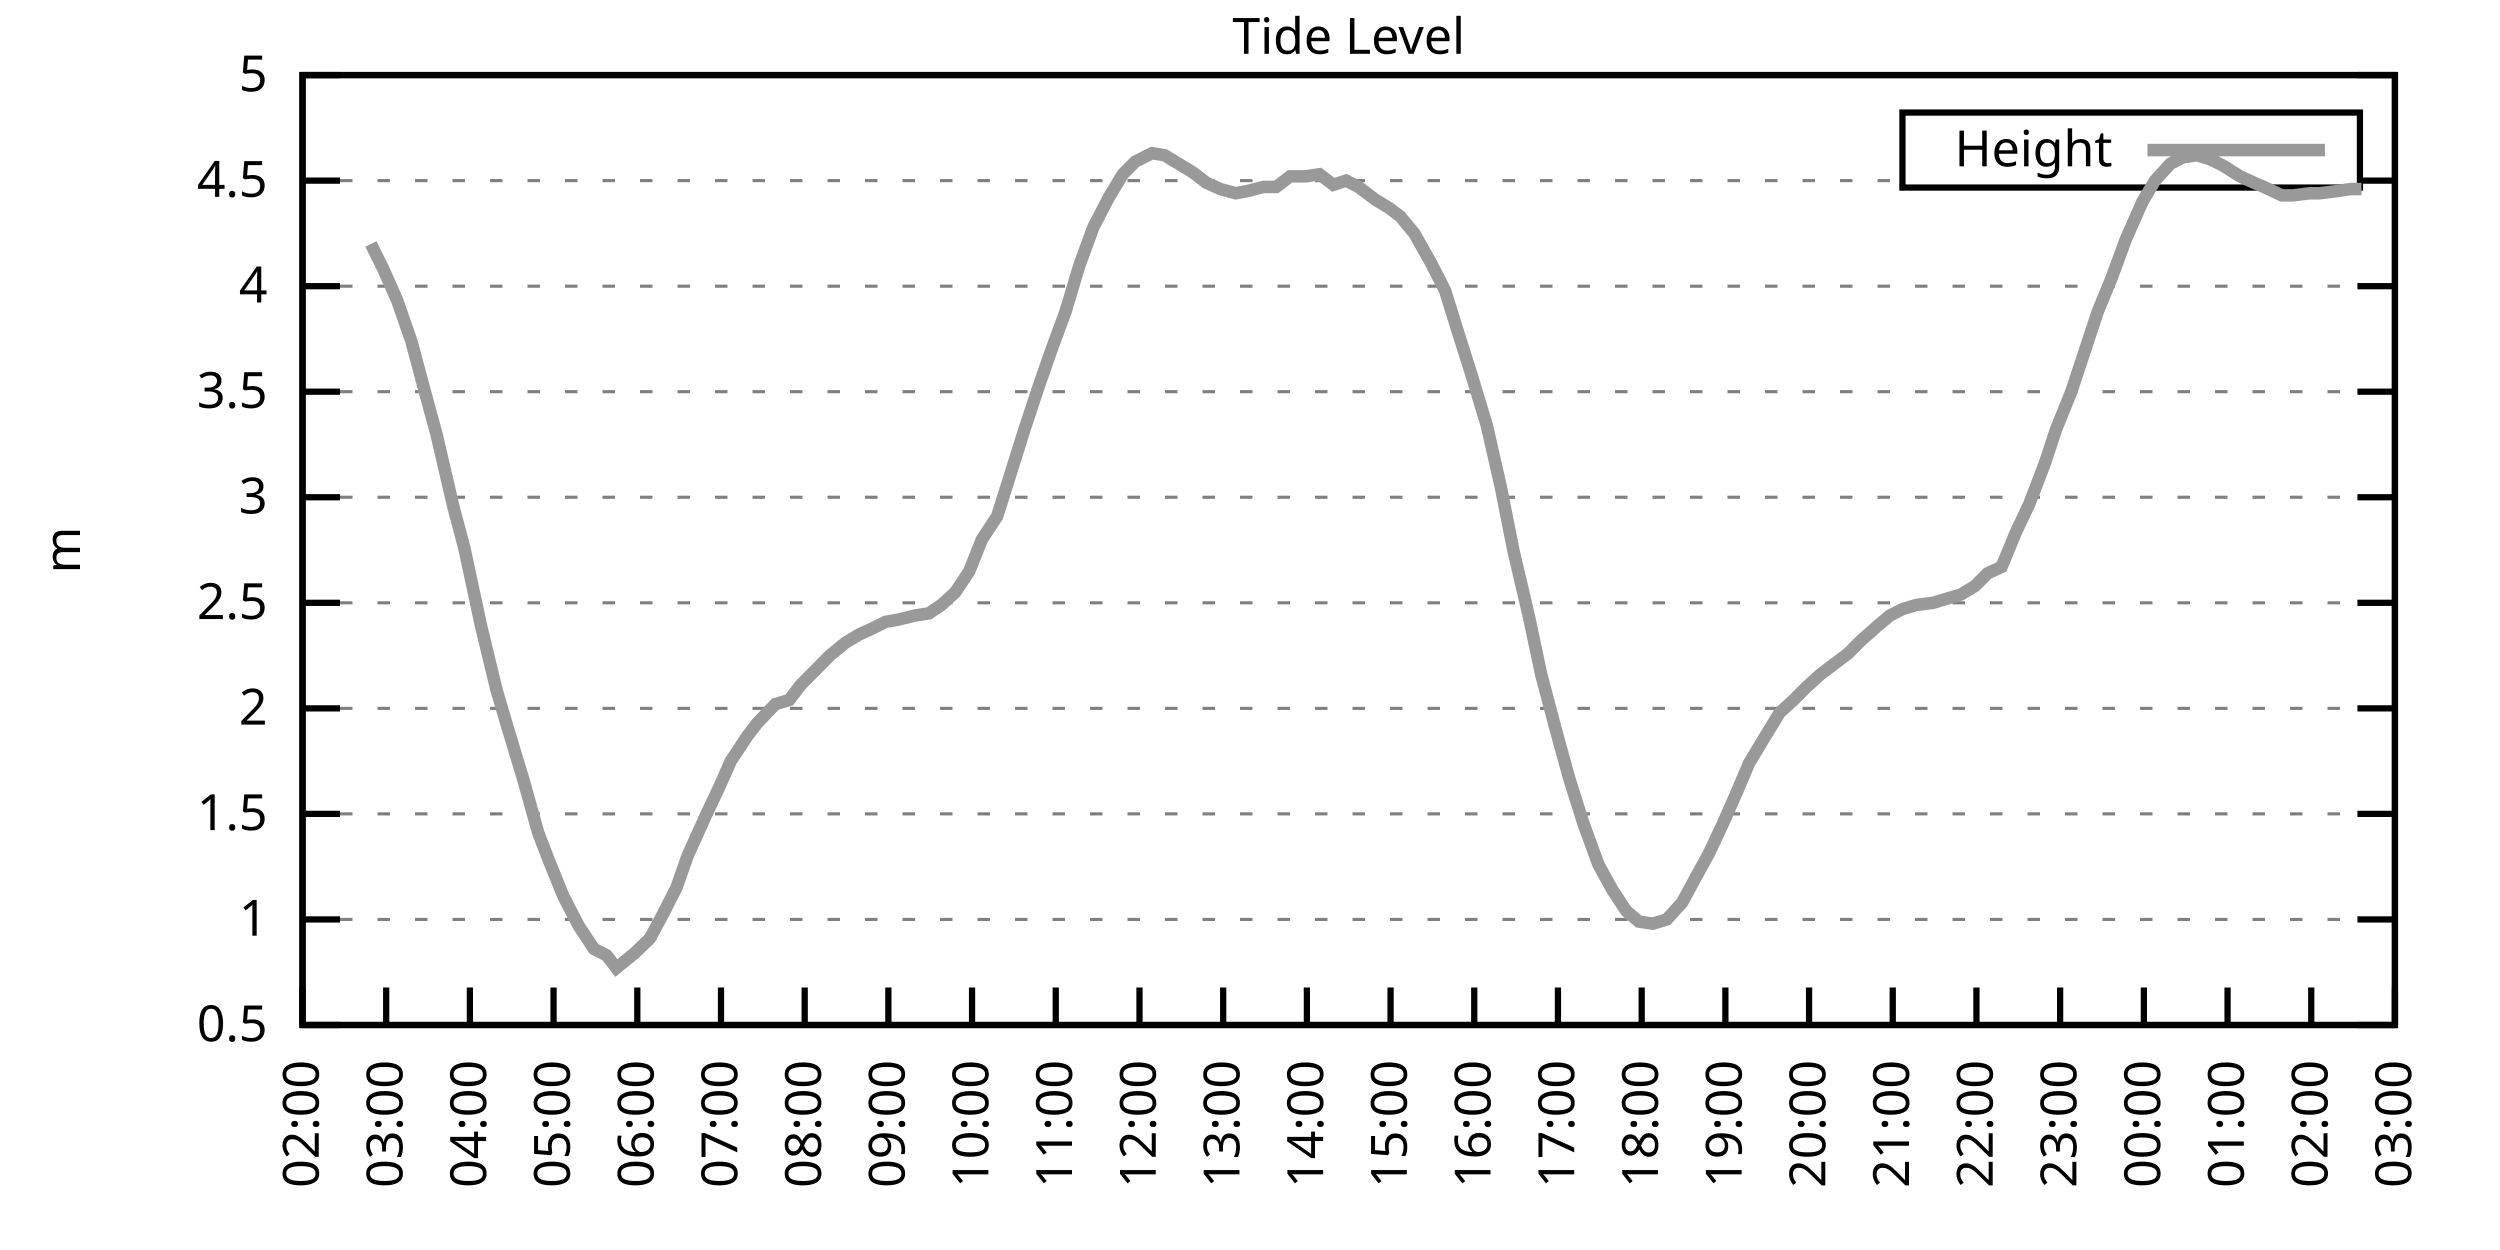
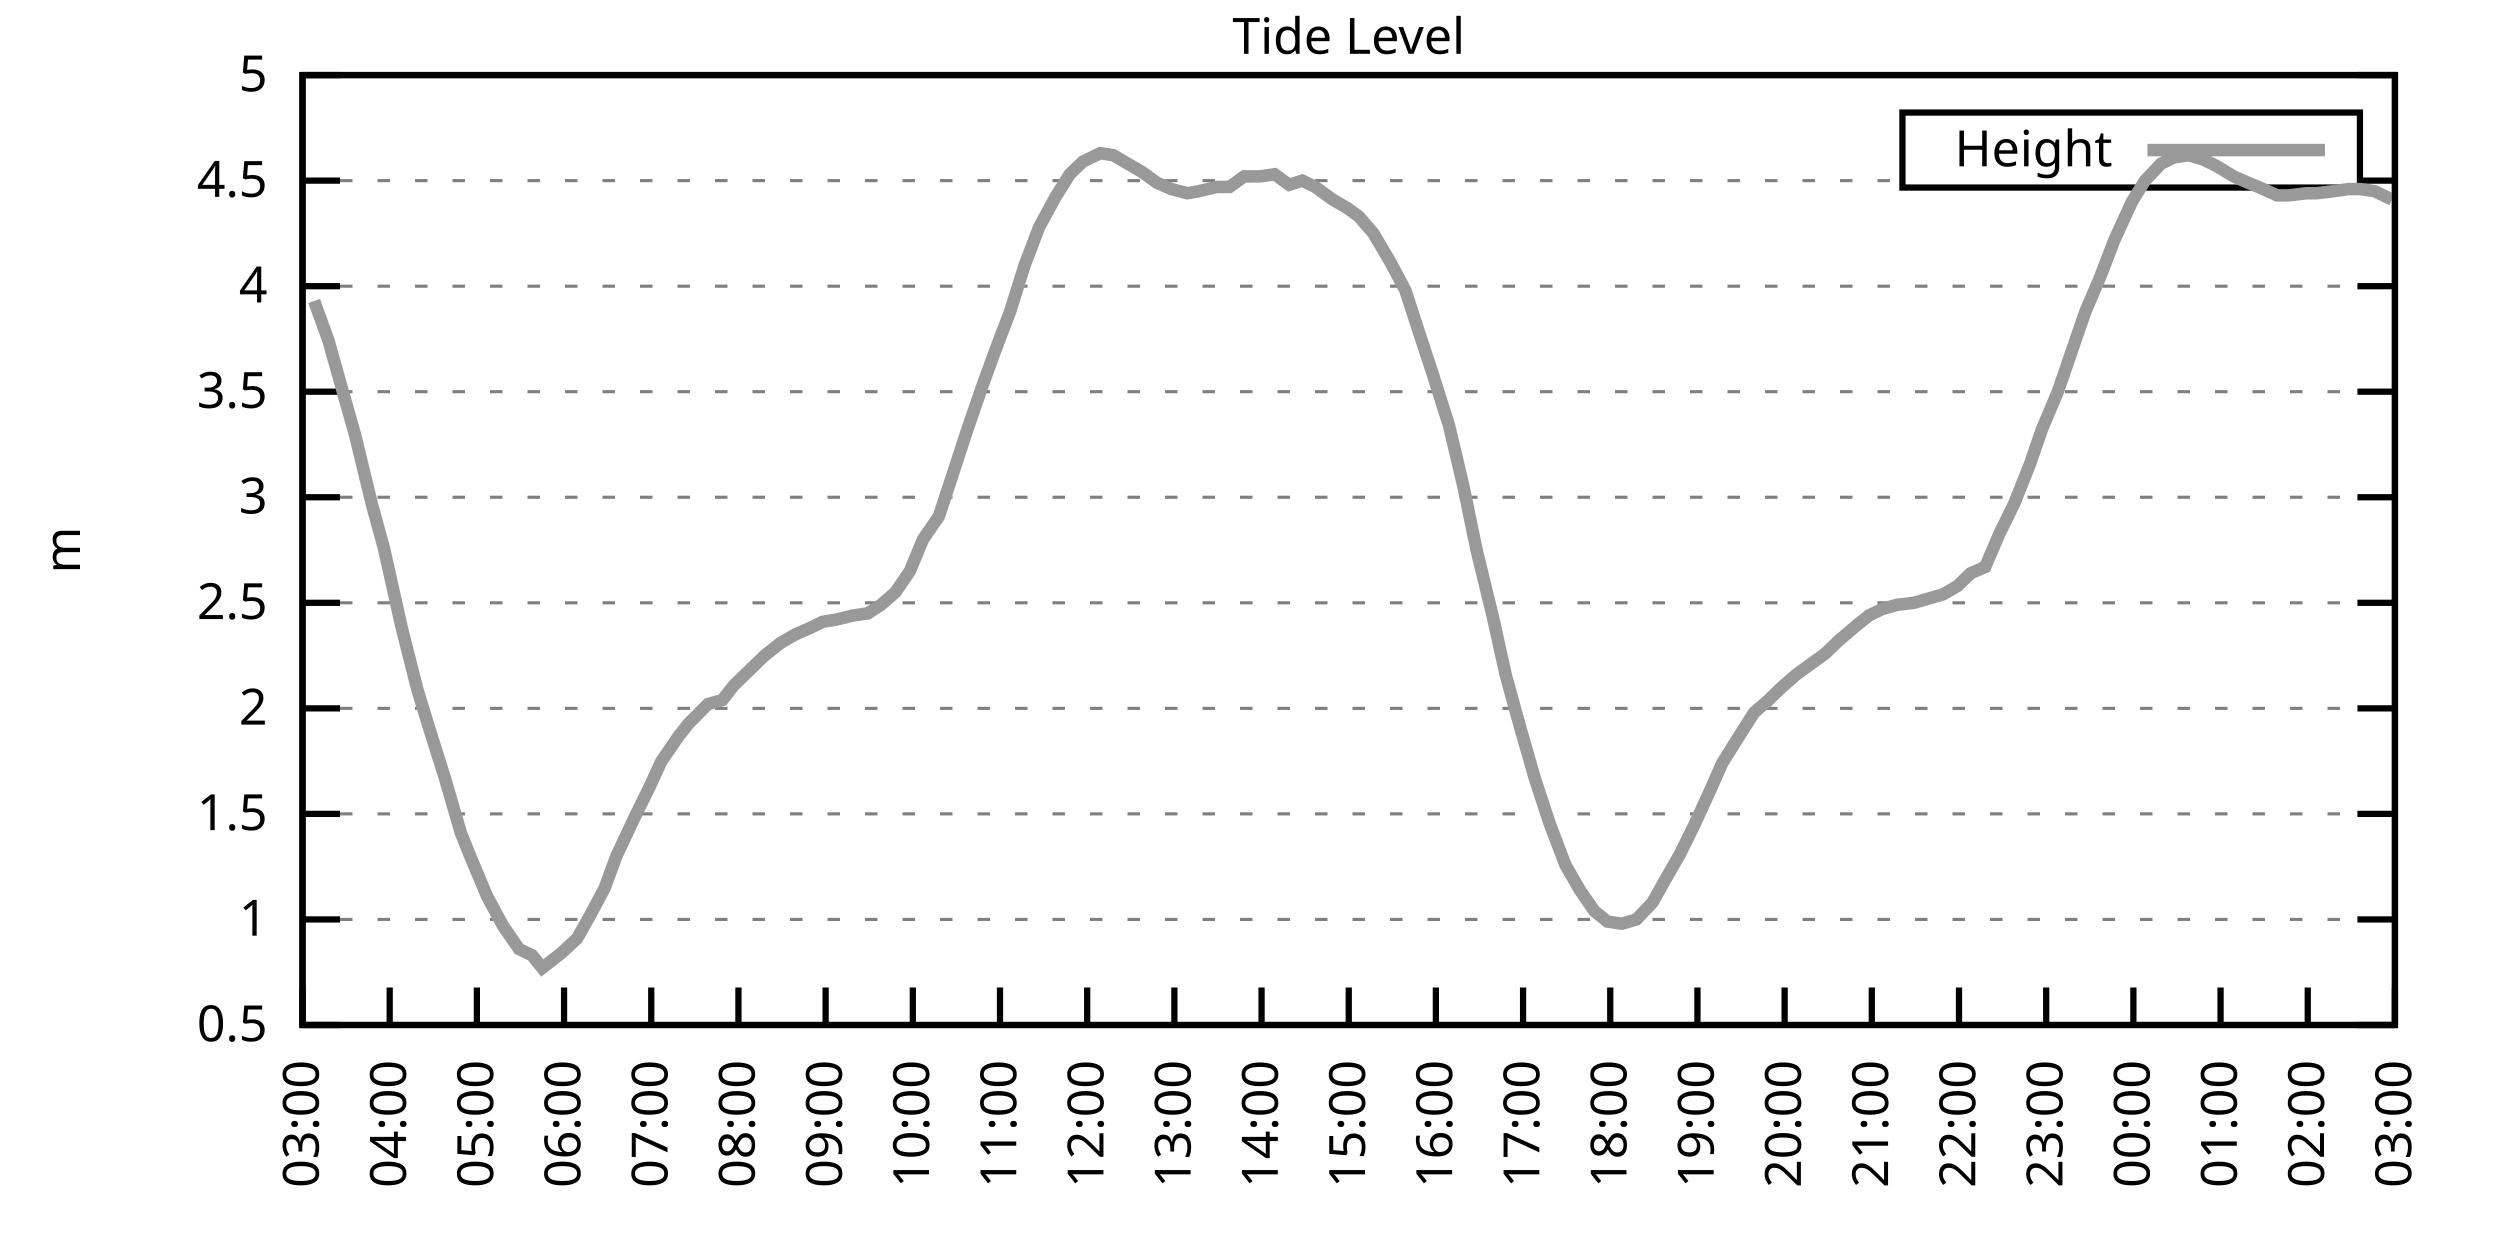
<svg xmlns="http://www.w3.org/2000/svg" xmlns:xlink="http://www.w3.org/1999/xlink" width="400" height="200" viewBox="0 0 400 200">
  <g id="gnuplot_canvas">
    <rect x="0" y="0" width="400" height="200" fill="none" />
    <defs>
      <circle id="gpDot" r="0.5" stroke-width="0.5" stroke="currentColor" />
      <path id="gpPt0" stroke-width="0.333" stroke="currentColor" d="M-1,0 h2 M0,-1 v2" />
      <path id="gpPt1" stroke-width="0.333" stroke="currentColor" d="M-1,-1 L1,1 M1,-1 L-1,1" />
      <path id="gpPt2" stroke-width="0.333" stroke="currentColor" d="M-1,0 L1,0 M0,-1 L0,1 M-1,-1 L1,1 M-1,1 L1,-1" />
      <rect id="gpPt3" stroke-width="0.333" stroke="currentColor" x="-1" y="-1" width="2" height="2" />
      <rect id="gpPt4" stroke-width="0.333" stroke="currentColor" fill="currentColor" x="-1" y="-1" width="2" height="2" />
      <circle id="gpPt5" stroke-width="0.333" stroke="currentColor" cx="0" cy="0" r="1" />
      <use xlink:href="#gpPt5" id="gpPt6" fill="currentColor" stroke="none" />
      <path id="gpPt7" stroke-width="0.333" stroke="currentColor" d="M0,-1.33 L-1.33,0.67 L1.33,0.67 z" />
      <use xlink:href="#gpPt7" id="gpPt8" fill="currentColor" stroke="none" />
      <use xlink:href="#gpPt7" id="gpPt9" stroke="currentColor" transform="rotate(180)" />
      <use xlink:href="#gpPt9" id="gpPt10" fill="currentColor" stroke="none" />
      <use xlink:href="#gpPt3" id="gpPt11" stroke="currentColor" transform="rotate(45)" />
      <use xlink:href="#gpPt11" id="gpPt12" fill="currentColor" stroke="none" />
      <path id="gpPt13" stroke-width="0.333" stroke="currentColor" d="M0,1.330 L1.265,0.411 L0.782,-1.067 L-0.782,-1.076 L-1.265,0.411 z" />
      <use xlink:href="#gpPt13" id="gpPt14" fill="currentColor" stroke="none" />
      <filter id="textbox" filterUnits="objectBoundingBox" x="0" y="0" height="1" width="1">
        <feFlood flood-color="white" flood-opacity="1" result="bgnd" />
        <feComposite in="SourceGraphic" in2="bgnd" operator="atop" />
      </filter>
      <filter id="greybox" filterUnits="objectBoundingBox" x="0" y="0" height="1" width="1">
        <feFlood flood-color="lightgrey" flood-opacity="1" result="grey" />
        <feComposite in="SourceGraphic" in2="grey" operator="atop" />
      </filter>
    </defs>
    <g fill="none" color="white" stroke="currentColor" stroke-width="1.00" stroke-linecap="butt" stroke-linejoin="miter">
</g>
    <g fill="none" color="black" stroke="currentColor" stroke-width="1.00" stroke-linecap="butt" stroke-linejoin="miter">
      <g stroke="none" shape-rendering="crispEdges">
        <polygon fill="rgb(255, 255, 255)" points="48.40,164.00 383.18,164.00 383.18,12.02 48.40,12.02 " />
      </g>
    </g>
    <g fill="none" color="black" stroke="currentColor" stroke-width="1.00" stroke-linecap="butt" stroke-linejoin="miter">
</g>
    <g fill="none" color="black" stroke="black" stroke-width="0.50" stroke-linecap="butt" stroke-linejoin="miter">
</g>
    <g fill="none" color="gray" stroke="currentColor" stroke-width="0.50" stroke-linecap="butt" stroke-linejoin="miter">
      <path stroke="gray" stroke-dasharray="2,4" class="gridline" d="M48.40,164.00 L383.19,164.00  " />
    </g>
    <g fill="none" color="gray" stroke="gray" stroke-width="1.00" stroke-linecap="butt" stroke-linejoin="miter">
</g>
    <g fill="none" color="black" stroke="currentColor" stroke-width="1.00" stroke-linecap="butt" stroke-linejoin="miter">
      <path stroke="black" d="M48.40,164.00 L54.40,164.00 M383.19,164.00 L377.19,164.00  " />
      <g transform="translate(42.80,166.60)" stroke="none" fill="black" font-family="Sans" font-size="8.00" text-anchor="end">
        <text>
          <tspan font-family="Sans"> 0.5</tspan>
        </text>
      </g>
    </g>
    <g fill="none" color="black" stroke="currentColor" stroke-width="1.00" stroke-linecap="butt" stroke-linejoin="miter">
</g>
    <g fill="none" color="black" stroke="black" stroke-width="0.50" stroke-linecap="butt" stroke-linejoin="miter">
</g>
    <g fill="none" color="gray" stroke="currentColor" stroke-width="0.50" stroke-linecap="butt" stroke-linejoin="miter">
      <path stroke="gray" stroke-dasharray="2,4" class="gridline" d="M48.40,147.11 L383.19,147.11  " />
    </g>
    <g fill="none" color="gray" stroke="gray" stroke-width="1.00" stroke-linecap="butt" stroke-linejoin="miter">
</g>
    <g fill="none" color="black" stroke="currentColor" stroke-width="1.00" stroke-linecap="butt" stroke-linejoin="miter">
      <path stroke="black" d="M48.40,147.11 L54.40,147.11 M383.19,147.11 L377.19,147.11  " />
      <g transform="translate(42.80,149.71)" stroke="none" fill="black" font-family="Sans" font-size="8.00" text-anchor="end">
        <text>
          <tspan font-family="Sans"> 1</tspan>
        </text>
      </g>
    </g>
    <g fill="none" color="black" stroke="currentColor" stroke-width="1.00" stroke-linecap="butt" stroke-linejoin="miter">
</g>
    <g fill="none" color="black" stroke="black" stroke-width="0.50" stroke-linecap="butt" stroke-linejoin="miter">
</g>
    <g fill="none" color="gray" stroke="currentColor" stroke-width="0.50" stroke-linecap="butt" stroke-linejoin="miter">
      <path stroke="gray" stroke-dasharray="2,4" class="gridline" d="M48.40,130.22 L383.19,130.22  " />
    </g>
    <g fill="none" color="gray" stroke="gray" stroke-width="1.00" stroke-linecap="butt" stroke-linejoin="miter">
</g>
    <g fill="none" color="black" stroke="currentColor" stroke-width="1.00" stroke-linecap="butt" stroke-linejoin="miter">
      <path stroke="black" d="M48.40,130.22 L54.40,130.22 M383.19,130.22 L377.19,130.22  " />
      <g transform="translate(42.80,132.82)" stroke="none" fill="black" font-family="Sans" font-size="8.00" text-anchor="end">
        <text>
          <tspan font-family="Sans"> 1.5</tspan>
        </text>
      </g>
    </g>
    <g fill="none" color="black" stroke="currentColor" stroke-width="1.00" stroke-linecap="butt" stroke-linejoin="miter">
</g>
    <g fill="none" color="black" stroke="black" stroke-width="0.50" stroke-linecap="butt" stroke-linejoin="miter">
</g>
    <g fill="none" color="gray" stroke="currentColor" stroke-width="0.50" stroke-linecap="butt" stroke-linejoin="miter">
      <path stroke="gray" stroke-dasharray="2,4" class="gridline" d="M48.40,113.34 L383.19,113.34  " />
    </g>
    <g fill="none" color="gray" stroke="gray" stroke-width="1.00" stroke-linecap="butt" stroke-linejoin="miter">
</g>
    <g fill="none" color="black" stroke="currentColor" stroke-width="1.00" stroke-linecap="butt" stroke-linejoin="miter">
      <path stroke="black" d="M48.40,113.34 L54.40,113.34 M383.19,113.34 L377.19,113.34  " />
      <g transform="translate(42.80,115.94)" stroke="none" fill="black" font-family="Sans" font-size="8.00" text-anchor="end">
        <text>
          <tspan font-family="Sans"> 2</tspan>
        </text>
      </g>
    </g>
    <g fill="none" color="black" stroke="currentColor" stroke-width="1.00" stroke-linecap="butt" stroke-linejoin="miter">
</g>
    <g fill="none" color="black" stroke="black" stroke-width="0.50" stroke-linecap="butt" stroke-linejoin="miter">
</g>
    <g fill="none" color="gray" stroke="currentColor" stroke-width="0.50" stroke-linecap="butt" stroke-linejoin="miter">
      <path stroke="gray" stroke-dasharray="2,4" class="gridline" d="M48.40,96.45 L383.19,96.45  " />
    </g>
    <g fill="none" color="gray" stroke="gray" stroke-width="1.00" stroke-linecap="butt" stroke-linejoin="miter">
</g>
    <g fill="none" color="black" stroke="currentColor" stroke-width="1.00" stroke-linecap="butt" stroke-linejoin="miter">
      <path stroke="black" d="M48.40,96.45 L54.40,96.45 M383.19,96.45 L377.19,96.45  " />
      <g transform="translate(42.80,99.05)" stroke="none" fill="black" font-family="Sans" font-size="8.00" text-anchor="end">
        <text>
          <tspan font-family="Sans"> 2.5</tspan>
        </text>
      </g>
    </g>
    <g fill="none" color="black" stroke="currentColor" stroke-width="1.00" stroke-linecap="butt" stroke-linejoin="miter">
</g>
    <g fill="none" color="black" stroke="black" stroke-width="0.50" stroke-linecap="butt" stroke-linejoin="miter">
</g>
    <g fill="none" color="gray" stroke="currentColor" stroke-width="0.50" stroke-linecap="butt" stroke-linejoin="miter">
      <path stroke="gray" stroke-dasharray="2,4" class="gridline" d="M48.40,79.56 L383.19,79.56  " />
    </g>
    <g fill="none" color="gray" stroke="gray" stroke-width="1.00" stroke-linecap="butt" stroke-linejoin="miter">
</g>
    <g fill="none" color="black" stroke="currentColor" stroke-width="1.00" stroke-linecap="butt" stroke-linejoin="miter">
      <path stroke="black" d="M48.40,79.56 L54.40,79.56 M383.19,79.56 L377.19,79.56  " />
      <g transform="translate(42.80,82.16)" stroke="none" fill="black" font-family="Sans" font-size="8.00" text-anchor="end">
        <text>
          <tspan font-family="Sans"> 3</tspan>
        </text>
      </g>
    </g>
    <g fill="none" color="black" stroke="currentColor" stroke-width="1.00" stroke-linecap="butt" stroke-linejoin="miter">
</g>
    <g fill="none" color="black" stroke="black" stroke-width="0.50" stroke-linecap="butt" stroke-linejoin="miter">
</g>
    <g fill="none" color="gray" stroke="currentColor" stroke-width="0.50" stroke-linecap="butt" stroke-linejoin="miter">
      <path stroke="gray" stroke-dasharray="2,4" class="gridline" d="M48.40,62.67 L383.19,62.67  " />
    </g>
    <g fill="none" color="gray" stroke="gray" stroke-width="1.00" stroke-linecap="butt" stroke-linejoin="miter">
</g>
    <g fill="none" color="black" stroke="currentColor" stroke-width="1.00" stroke-linecap="butt" stroke-linejoin="miter">
      <path stroke="black" d="M48.40,62.67 L54.40,62.67 M383.19,62.67 L377.19,62.67  " />
      <g transform="translate(42.80,65.27)" stroke="none" fill="black" font-family="Sans" font-size="8.00" text-anchor="end">
        <text>
          <tspan font-family="Sans"> 3.5</tspan>
        </text>
      </g>
    </g>
    <g fill="none" color="black" stroke="currentColor" stroke-width="1.00" stroke-linecap="butt" stroke-linejoin="miter">
</g>
    <g fill="none" color="black" stroke="black" stroke-width="0.50" stroke-linecap="butt" stroke-linejoin="miter">
</g>
    <g fill="none" color="gray" stroke="currentColor" stroke-width="0.50" stroke-linecap="butt" stroke-linejoin="miter">
      <path stroke="gray" stroke-dasharray="2,4" class="gridline" d="M48.40,45.79 L383.19,45.79  " />
    </g>
    <g fill="none" color="gray" stroke="gray" stroke-width="1.00" stroke-linecap="butt" stroke-linejoin="miter">
</g>
    <g fill="none" color="black" stroke="currentColor" stroke-width="1.00" stroke-linecap="butt" stroke-linejoin="miter">
      <path stroke="black" d="M48.40,45.79 L54.40,45.79 M383.19,45.79 L377.19,45.79  " />
      <g transform="translate(42.80,48.39)" stroke="none" fill="black" font-family="Sans" font-size="8.00" text-anchor="end">
        <text>
          <tspan font-family="Sans"> 4</tspan>
        </text>
      </g>
    </g>
    <g fill="none" color="black" stroke="currentColor" stroke-width="1.00" stroke-linecap="butt" stroke-linejoin="miter">
</g>
    <g fill="none" color="black" stroke="black" stroke-width="0.50" stroke-linecap="butt" stroke-linejoin="miter">
</g>
    <g fill="none" color="gray" stroke="currentColor" stroke-width="0.50" stroke-linecap="butt" stroke-linejoin="miter">
      <path stroke="gray" stroke-dasharray="2,4" class="gridline" d="M48.40,28.90 L304.39,28.90 M377.59,28.90 L383.19,28.90  " />
    </g>
    <g fill="none" color="gray" stroke="gray" stroke-width="1.00" stroke-linecap="butt" stroke-linejoin="miter">
</g>
    <g fill="none" color="black" stroke="currentColor" stroke-width="1.00" stroke-linecap="butt" stroke-linejoin="miter">
      <path stroke="black" d="M48.40,28.90 L54.40,28.90 M383.19,28.90 L377.19,28.90  " />
      <g transform="translate(42.80,31.50)" stroke="none" fill="black" font-family="Sans" font-size="8.00" text-anchor="end">
        <text>
          <tspan font-family="Sans"> 4.5</tspan>
        </text>
      </g>
    </g>
    <g fill="none" color="black" stroke="currentColor" stroke-width="1.00" stroke-linecap="butt" stroke-linejoin="miter">
</g>
    <g fill="none" color="black" stroke="black" stroke-width="0.50" stroke-linecap="butt" stroke-linejoin="miter">
</g>
    <g fill="none" color="gray" stroke="currentColor" stroke-width="0.50" stroke-linecap="butt" stroke-linejoin="miter">
      <path stroke="gray" stroke-dasharray="2,4" class="gridline" d="M48.40,12.01 L383.19,12.01  " />
    </g>
    <g fill="none" color="gray" stroke="gray" stroke-width="1.00" stroke-linecap="butt" stroke-linejoin="miter">
</g>
    <g fill="none" color="black" stroke="currentColor" stroke-width="1.00" stroke-linecap="butt" stroke-linejoin="miter">
      <path stroke="black" d="M48.40,12.01 L54.40,12.01 M383.19,12.01 L377.19,12.01  " />
      <g transform="translate(42.80,14.61)" stroke="none" fill="black" font-family="Sans" font-size="8.00" text-anchor="end">
        <text>
          <tspan font-family="Sans"> 5</tspan>
        </text>
      </g>
    </g>
    <g fill="none" color="black" stroke="currentColor" stroke-width="1.00" stroke-linecap="butt" stroke-linejoin="miter">
      <path stroke="black" d="M48.40,164.00 L48.40,158.00  " />
      <g transform="translate(51.00,169.60) rotate(270.00)" stroke="none" fill="black" font-family="Sans" font-size="8.00" text-anchor="end">
        <text>
-           <tspan font-family="Sans">02:00</tspan>
-         </text>
-       </g>
-     </g>
-     <g fill="none" color="black" stroke="currentColor" stroke-width="1.00" stroke-linecap="butt" stroke-linejoin="miter">
-       <path stroke="black" d="M61.79,164.00 L61.79,158.00  " />
-       <g transform="translate(64.39,169.60) rotate(270.00)" stroke="none" fill="black" font-family="Sans" font-size="8.00" text-anchor="end">
-         <text>
          <tspan font-family="Sans">03:00</tspan>
        </text>
      </g>
    </g>
    <g fill="none" color="black" stroke="currentColor" stroke-width="1.00" stroke-linecap="butt" stroke-linejoin="miter">
-       <path stroke="black" d="M75.18,164.00 L75.18,158.00  " />
-       <g transform="translate(77.78,169.60) rotate(270.00)" stroke="none" fill="black" font-family="Sans" font-size="8.00" text-anchor="end">
+       <path stroke="black" d="M62.35,164.00 L62.35,158.00  " />
+       <g transform="translate(64.95,169.60) rotate(270.00)" stroke="none" fill="black" font-family="Sans" font-size="8.00" text-anchor="end">
        <text>
          <tspan font-family="Sans">04:00</tspan>
        </text>
      </g>
    </g>
    <g fill="none" color="black" stroke="currentColor" stroke-width="1.00" stroke-linecap="butt" stroke-linejoin="miter">
-       <path stroke="black" d="M88.57,164.00 L88.57,158.00  " />
-       <g transform="translate(91.17,169.60) rotate(270.00)" stroke="none" fill="black" font-family="Sans" font-size="8.00" text-anchor="end">
+       <path stroke="black" d="M76.30,164.00 L76.30,158.00  " />
+       <g transform="translate(78.90,169.60) rotate(270.00)" stroke="none" fill="black" font-family="Sans" font-size="8.00" text-anchor="end">
        <text>
          <tspan font-family="Sans">05:00</tspan>
        </text>
      </g>
    </g>
    <g fill="none" color="black" stroke="currentColor" stroke-width="1.00" stroke-linecap="butt" stroke-linejoin="miter">
-       <path stroke="black" d="M101.97,164.00 L101.97,158.00  " />
-       <g transform="translate(104.57,169.60) rotate(270.00)" stroke="none" fill="black" font-family="Sans" font-size="8.00" text-anchor="end">
+       <path stroke="black" d="M90.25,164.00 L90.25,158.00  " />
+       <g transform="translate(92.85,169.60) rotate(270.00)" stroke="none" fill="black" font-family="Sans" font-size="8.00" text-anchor="end">
        <text>
          <tspan font-family="Sans">06:00</tspan>
        </text>
      </g>
    </g>
    <g fill="none" color="black" stroke="currentColor" stroke-width="1.00" stroke-linecap="butt" stroke-linejoin="miter">
-       <path stroke="black" d="M115.36,164.00 L115.36,158.00  " />
-       <g transform="translate(117.96,169.60) rotate(270.00)" stroke="none" fill="black" font-family="Sans" font-size="8.00" text-anchor="end">
+       <path stroke="black" d="M104.20,164.00 L104.20,158.00  " />
+       <g transform="translate(106.80,169.60) rotate(270.00)" stroke="none" fill="black" font-family="Sans" font-size="8.00" text-anchor="end">
        <text>
          <tspan font-family="Sans">07:00</tspan>
        </text>
      </g>
    </g>
    <g fill="none" color="black" stroke="currentColor" stroke-width="1.00" stroke-linecap="butt" stroke-linejoin="miter">
-       <path stroke="black" d="M128.75,164.00 L128.75,158.00  " />
-       <g transform="translate(131.35,169.60) rotate(270.00)" stroke="none" fill="black" font-family="Sans" font-size="8.00" text-anchor="end">
+       <path stroke="black" d="M118.15,164.00 L118.15,158.00  " />
+       <g transform="translate(120.75,169.60) rotate(270.00)" stroke="none" fill="black" font-family="Sans" font-size="8.00" text-anchor="end">
        <text>
          <tspan font-family="Sans">08:00</tspan>
        </text>
      </g>
    </g>
    <g fill="none" color="black" stroke="currentColor" stroke-width="1.00" stroke-linecap="butt" stroke-linejoin="miter">
-       <path stroke="black" d="M142.14,164.00 L142.14,158.00  " />
-       <g transform="translate(144.74,169.60) rotate(270.00)" stroke="none" fill="black" font-family="Sans" font-size="8.00" text-anchor="end">
+       <path stroke="black" d="M132.10,164.00 L132.10,158.00  " />
+       <g transform="translate(134.70,169.60) rotate(270.00)" stroke="none" fill="black" font-family="Sans" font-size="8.00" text-anchor="end">
        <text>
          <tspan font-family="Sans">09:00</tspan>
        </text>
      </g>
    </g>
    <g fill="none" color="black" stroke="currentColor" stroke-width="1.00" stroke-linecap="butt" stroke-linejoin="miter">
-       <path stroke="black" d="M155.53,164.00 L155.53,158.00  " />
-       <g transform="translate(158.13,169.60) rotate(270.00)" stroke="none" fill="black" font-family="Sans" font-size="8.00" text-anchor="end">
+       <path stroke="black" d="M146.05,164.00 L146.05,158.00  " />
+       <g transform="translate(148.65,169.60) rotate(270.00)" stroke="none" fill="black" font-family="Sans" font-size="8.00" text-anchor="end">
        <text>
          <tspan font-family="Sans">10:00</tspan>
        </text>
      </g>
    </g>
    <g fill="none" color="black" stroke="currentColor" stroke-width="1.00" stroke-linecap="butt" stroke-linejoin="miter">
-       <path stroke="black" d="M168.92,164.00 L168.92,158.00  " />
-       <g transform="translate(171.52,169.60) rotate(270.00)" stroke="none" fill="black" font-family="Sans" font-size="8.00" text-anchor="end">
+       <path stroke="black" d="M160.00,164.00 L160.00,158.00  " />
+       <g transform="translate(162.60,169.60) rotate(270.00)" stroke="none" fill="black" font-family="Sans" font-size="8.00" text-anchor="end">
        <text>
          <tspan font-family="Sans">11:00</tspan>
        </text>
      </g>
    </g>
    <g fill="none" color="black" stroke="currentColor" stroke-width="1.00" stroke-linecap="butt" stroke-linejoin="miter">
-       <path stroke="black" d="M182.32,164.00 L182.32,158.00  " />
-       <g transform="translate(184.92,169.60) rotate(270.00)" stroke="none" fill="black" font-family="Sans" font-size="8.00" text-anchor="end">
+       <path stroke="black" d="M173.95,164.00 L173.95,158.00  " />
+       <g transform="translate(176.55,169.60) rotate(270.00)" stroke="none" fill="black" font-family="Sans" font-size="8.00" text-anchor="end">
        <text>
          <tspan font-family="Sans">12:00</tspan>
        </text>
      </g>
    </g>
    <g fill="none" color="black" stroke="currentColor" stroke-width="1.00" stroke-linecap="butt" stroke-linejoin="miter">
-       <path stroke="black" d="M195.71,164.00 L195.71,158.00  " />
-       <g transform="translate(198.31,169.60) rotate(270.00)" stroke="none" fill="black" font-family="Sans" font-size="8.00" text-anchor="end">
+       <path stroke="black" d="M187.90,164.00 L187.90,158.00  " />
+       <g transform="translate(190.50,169.60) rotate(270.00)" stroke="none" fill="black" font-family="Sans" font-size="8.00" text-anchor="end">
        <text>
          <tspan font-family="Sans">13:00</tspan>
        </text>
      </g>
    </g>
    <g fill="none" color="black" stroke="currentColor" stroke-width="1.00" stroke-linecap="butt" stroke-linejoin="miter">
-       <path stroke="black" d="M209.10,164.00 L209.10,158.00  " />
-       <g transform="translate(211.70,169.60) rotate(270.00)" stroke="none" fill="black" font-family="Sans" font-size="8.00" text-anchor="end">
+       <path stroke="black" d="M201.85,164.00 L201.85,158.00  " />
+       <g transform="translate(204.45,169.60) rotate(270.00)" stroke="none" fill="black" font-family="Sans" font-size="8.00" text-anchor="end">
        <text>
          <tspan font-family="Sans">14:00</tspan>
        </text>
      </g>
    </g>
    <g fill="none" color="black" stroke="currentColor" stroke-width="1.00" stroke-linecap="butt" stroke-linejoin="miter">
-       <path stroke="black" d="M222.49,164.00 L222.49,158.00  " />
-       <g transform="translate(225.09,169.60) rotate(270.00)" stroke="none" fill="black" font-family="Sans" font-size="8.00" text-anchor="end">
+       <path stroke="black" d="M215.80,164.00 L215.80,158.00  " />
+       <g transform="translate(218.40,169.60) rotate(270.00)" stroke="none" fill="black" font-family="Sans" font-size="8.00" text-anchor="end">
        <text>
          <tspan font-family="Sans">15:00</tspan>
        </text>
      </g>
    </g>
    <g fill="none" color="black" stroke="currentColor" stroke-width="1.00" stroke-linecap="butt" stroke-linejoin="miter">
-       <path stroke="black" d="M235.88,164.00 L235.88,158.00  " />
-       <g transform="translate(238.48,169.60) rotate(270.00)" stroke="none" fill="black" font-family="Sans" font-size="8.00" text-anchor="end">
+       <path stroke="black" d="M229.74,164.00 L229.74,158.00  " />
+       <g transform="translate(232.34,169.60) rotate(270.00)" stroke="none" fill="black" font-family="Sans" font-size="8.00" text-anchor="end">
        <text>
          <tspan font-family="Sans">16:00</tspan>
        </text>
      </g>
    </g>
    <g fill="none" color="black" stroke="currentColor" stroke-width="1.00" stroke-linecap="butt" stroke-linejoin="miter">
-       <path stroke="black" d="M249.27,164.00 L249.27,158.00  " />
-       <g transform="translate(251.87,169.60) rotate(270.00)" stroke="none" fill="black" font-family="Sans" font-size="8.00" text-anchor="end">
+       <path stroke="black" d="M243.69,164.00 L243.69,158.00  " />
+       <g transform="translate(246.29,169.60) rotate(270.00)" stroke="none" fill="black" font-family="Sans" font-size="8.00" text-anchor="end">
        <text>
          <tspan font-family="Sans">17:00</tspan>
        </text>
      </g>
    </g>
    <g fill="none" color="black" stroke="currentColor" stroke-width="1.00" stroke-linecap="butt" stroke-linejoin="miter">
-       <path stroke="black" d="M262.67,164.00 L262.67,158.00  " />
-       <g transform="translate(265.27,169.60) rotate(270.00)" stroke="none" fill="black" font-family="Sans" font-size="8.00" text-anchor="end">
+       <path stroke="black" d="M257.64,164.00 L257.64,158.00  " />
+       <g transform="translate(260.24,169.60) rotate(270.00)" stroke="none" fill="black" font-family="Sans" font-size="8.00" text-anchor="end">
        <text>
          <tspan font-family="Sans">18:00</tspan>
        </text>
      </g>
    </g>
    <g fill="none" color="black" stroke="currentColor" stroke-width="1.00" stroke-linecap="butt" stroke-linejoin="miter">
-       <path stroke="black" d="M276.06,164.00 L276.06,158.00  " />
-       <g transform="translate(278.66,169.60) rotate(270.00)" stroke="none" fill="black" font-family="Sans" font-size="8.00" text-anchor="end">
+       <path stroke="black" d="M271.59,164.00 L271.59,158.00  " />
+       <g transform="translate(274.19,169.60) rotate(270.00)" stroke="none" fill="black" font-family="Sans" font-size="8.00" text-anchor="end">
        <text>
          <tspan font-family="Sans">19:00</tspan>
        </text>
      </g>
    </g>
    <g fill="none" color="black" stroke="currentColor" stroke-width="1.00" stroke-linecap="butt" stroke-linejoin="miter">
-       <path stroke="black" d="M289.45,164.00 L289.45,158.00  " />
-       <g transform="translate(292.05,169.60) rotate(270.00)" stroke="none" fill="black" font-family="Sans" font-size="8.00" text-anchor="end">
+       <path stroke="black" d="M285.54,164.00 L285.54,158.00  " />
+       <g transform="translate(288.14,169.60) rotate(270.00)" stroke="none" fill="black" font-family="Sans" font-size="8.00" text-anchor="end">
        <text>
          <tspan font-family="Sans">20:00</tspan>
        </text>
      </g>
    </g>
    <g fill="none" color="black" stroke="currentColor" stroke-width="1.00" stroke-linecap="butt" stroke-linejoin="miter">
-       <path stroke="black" d="M302.84,164.00 L302.84,158.00  " />
-       <g transform="translate(305.44,169.60) rotate(270.00)" stroke="none" fill="black" font-family="Sans" font-size="8.00" text-anchor="end">
+       <path stroke="black" d="M299.49,164.00 L299.49,158.00  " />
+       <g transform="translate(302.09,169.60) rotate(270.00)" stroke="none" fill="black" font-family="Sans" font-size="8.00" text-anchor="end">
        <text>
          <tspan font-family="Sans">21:00</tspan>
        </text>
      </g>
    </g>
    <g fill="none" color="black" stroke="currentColor" stroke-width="1.00" stroke-linecap="butt" stroke-linejoin="miter">
-       <path stroke="black" d="M316.23,164.00 L316.23,158.00  " />
-       <g transform="translate(318.83,169.60) rotate(270.00)" stroke="none" fill="black" font-family="Sans" font-size="8.00" text-anchor="end">
+       <path stroke="black" d="M313.44,164.00 L313.44,158.00  " />
+       <g transform="translate(316.04,169.60) rotate(270.00)" stroke="none" fill="black" font-family="Sans" font-size="8.00" text-anchor="end">
        <text>
          <tspan font-family="Sans">22:00</tspan>
        </text>
      </g>
    </g>
    <g fill="none" color="black" stroke="currentColor" stroke-width="1.00" stroke-linecap="butt" stroke-linejoin="miter">
-       <path stroke="black" d="M329.62,164.00 L329.62,158.00  " />
-       <g transform="translate(332.22,169.60) rotate(270.00)" stroke="none" fill="black" font-family="Sans" font-size="8.00" text-anchor="end">
+       <path stroke="black" d="M327.39,164.00 L327.39,158.00  " />
+       <g transform="translate(329.99,169.60) rotate(270.00)" stroke="none" fill="black" font-family="Sans" font-size="8.00" text-anchor="end">
        <text>
          <tspan font-family="Sans">23:00</tspan>
        </text>
      </g>
    </g>
    <g fill="none" color="black" stroke="currentColor" stroke-width="1.00" stroke-linecap="butt" stroke-linejoin="miter">
-       <path stroke="black" d="M343.02,164.00 L343.02,158.00  " />
-       <g transform="translate(345.62,169.60) rotate(270.00)" stroke="none" fill="black" font-family="Sans" font-size="8.00" text-anchor="end">
+       <path stroke="black" d="M341.34,164.00 L341.34,158.00  " />
+       <g transform="translate(343.94,169.60) rotate(270.00)" stroke="none" fill="black" font-family="Sans" font-size="8.00" text-anchor="end">
        <text>
          <tspan font-family="Sans">00:00</tspan>
        </text>
      </g>
    </g>
    <g fill="none" color="black" stroke="currentColor" stroke-width="1.00" stroke-linecap="butt" stroke-linejoin="miter">
-       <path stroke="black" d="M356.41,164.00 L356.41,158.00  " />
-       <g transform="translate(359.01,169.60) rotate(270.00)" stroke="none" fill="black" font-family="Sans" font-size="8.00" text-anchor="end">
+       <path stroke="black" d="M355.29,164.00 L355.29,158.00  " />
+       <g transform="translate(357.89,169.60) rotate(270.00)" stroke="none" fill="black" font-family="Sans" font-size="8.00" text-anchor="end">
        <text>
          <tspan font-family="Sans">01:00</tspan>
        </text>
      </g>
    </g>
    <g fill="none" color="black" stroke="currentColor" stroke-width="1.00" stroke-linecap="butt" stroke-linejoin="miter">
-       <path stroke="black" d="M369.80,164.00 L369.80,158.00  " />
-       <g transform="translate(372.40,169.60) rotate(270.00)" stroke="none" fill="black" font-family="Sans" font-size="8.00" text-anchor="end">
+       <path stroke="black" d="M369.24,164.00 L369.24,158.00  " />
+       <g transform="translate(371.84,169.60) rotate(270.00)" stroke="none" fill="black" font-family="Sans" font-size="8.00" text-anchor="end">
        <text>
          <tspan font-family="Sans">02:00</tspan>
        </text>
      </g>
    </g>
    <g fill="none" color="black" stroke="currentColor" stroke-width="1.00" stroke-linecap="butt" stroke-linejoin="miter">
      <path stroke="black" d="M383.19,164.00 L383.19,158.00  " />
      <g transform="translate(385.79,169.60) rotate(270.00)" stroke="none" fill="black" font-family="Sans" font-size="8.00" text-anchor="end">
        <text>
          <tspan font-family="Sans">03:00</tspan>
        </text>
      </g>
    </g>
    <g fill="none" color="black" stroke="currentColor" stroke-width="1.00" stroke-linecap="butt" stroke-linejoin="miter">
</g>
    <g fill="none" color="black" stroke="currentColor" stroke-width="1.00" stroke-linecap="butt" stroke-linejoin="miter">
      <path stroke="black" d="M48.40,12.01 L48.40,164.00 L383.19,164.00 L383.19,12.01 L48.40,12.01 Z  " />
    </g>
    <g fill="none" color="black" stroke="currentColor" stroke-width="1.00" stroke-linecap="butt" stroke-linejoin="miter">
</g>
    <g fill="none" color="black" stroke="currentColor" stroke-width="1.00" stroke-linecap="butt" stroke-linejoin="miter">
      <path stroke="black" d="M304.39,30.01 L304.39,18.01 L377.59,18.01 L377.59,30.01 L304.39,30.01 Z  " />
    </g>
    <g id="Tide_level_plot_1">
      <g fill="none" color="white" stroke="black" stroke-width="2.00" stroke-linecap="butt" stroke-linejoin="miter">
</g>
      <g fill="none" color="black" stroke="currentColor" stroke-width="2.00" stroke-linecap="butt" stroke-linejoin="miter">
        <g transform="translate(337.99,26.61)" stroke="none" fill="black" font-family="Sans" font-size="8.00" text-anchor="end">
          <text>
            <tspan font-family="Sans">Height</tspan>
          </text>
        </g>
      </g>
      <g fill="none" color="black" stroke="currentColor" stroke-width="2.00" stroke-linecap="butt" stroke-linejoin="miter">
-         <path stroke="rgb(153, 153, 153)" d="M343.59,24.01 L371.99,24.01 M59.34,39.03 L61.35,43.08 L63.58,48.15 L65.81,54.57 L68.26,63.69 L69.83,69.43   L72.50,80.91 L74.29,87.67 L76.97,100.16 L79.42,110.30 L81.21,116.38 L83.66,124.48 L86.12,133.26 L87.68,137.32   L90.14,143.40 L92.59,148.13 L95.05,151.84 L97.06,152.85 L98.62,154.88 L101.52,152.52 L103.98,150.15 L105.98,146.44   L108.22,142.05 L110.00,136.98 L112.90,130.56 L115.13,125.83 L116.92,121.78 L119.60,117.73 L121.16,115.70 L124.06,112.66   L126.29,111.99 L128.08,109.62 L130.76,106.92 L132.77,104.89 L135.22,102.87 L137.45,101.52 L139.69,100.50 L141.69,99.49   L143.70,99.15 L146.38,98.48 L148.61,98.14 L150.62,96.79 L152.85,94.76 L155.09,91.38 L157.10,86.32 L159.55,82.60   L161.78,75.51 L163.79,69.09 L166.25,61.66 L168.25,55.92 L170.49,49.84 L172.72,42.41 L174.95,36.33 L177.41,31.60   L179.64,27.88 L181.65,25.86 L184.32,24.51 L186.33,24.84 L188.57,26.20 L190.80,27.55 L193.03,29.24 L195.26,30.25   L197.72,30.92 L199.50,30.59 L202.18,29.91 L204.19,29.91 L206.42,28.22 L208.88,28.22 L211.11,27.88 L213.34,29.57   L215.35,28.90 L217.36,29.91 L220.04,31.94 L222.27,33.29 L224.05,34.64 L226.29,37.34 L228.96,42.07 L231.20,46.46   L233.20,52.88 L235.44,59.97 L237.89,68.08 L240.12,77.87 L242.13,88.00 L244.59,98.48 L246.60,107.93 L248.83,116.38   L251.06,124.48 L253.29,131.58 L255.75,138.33 L257.98,142.38 L260.21,145.76 L262.22,147.45 L264.45,147.79 L266.68,147.11   L269.14,144.41 L271.15,140.69 L273.38,136.64 L275.61,131.91 L277.84,126.85 L279.85,122.12 L282.08,118.40 L284.76,114.01   L286.99,111.99 L289.00,109.96 L291.23,107.93 L293.47,106.24 L295.70,104.56 L297.71,102.53 L300.39,100.16 L302.39,98.48   L304.40,97.46 L306.63,96.79 L309.31,96.45 L311.54,95.77 L313.78,95.10 L316.01,93.75 L318.02,91.72 L320.25,90.71   L322.48,85.30 L324.71,80.57 L327.17,74.16 L328.95,68.75 L331.41,62.67 L333.42,56.59 L335.65,49.84 L337.88,44.43   L340.11,38.35 L342.79,32.28 L344.80,28.90 L347.26,26.20 L349.26,25.18 L351.50,24.84 L353.73,25.52 L355.74,26.53   L358.42,28.22 L360.65,29.24 L362.21,29.91 L365.11,31.26 L366.90,31.26 L369.58,30.92 L371.14,30.92 L373.82,30.59   L376.05,30.25 L377.83,30.25  " />
+         <path stroke="rgb(153, 153, 153)" d="M343.59,24.01 L371.99,24.01 M50.26,48.15 L52.58,54.57 L55.14,63.69 L56.77,69.43 L59.56,80.91 L61.42,87.67   L64.21,100.16 L66.77,110.30 L68.63,116.38 L71.18,124.48 L73.74,133.26 L75.37,137.32 L77.93,143.40 L80.48,148.13   L83.04,151.84 L85.13,152.85 L86.76,154.88 L89.78,152.52 L92.34,150.15 L94.43,146.44 L96.76,142.05 L98.62,136.98   L101.64,130.56 L103.97,125.83 L105.83,121.78 L108.62,117.73 L110.24,115.70 L113.27,112.66 L115.59,111.99 L117.45,109.62   L120.24,106.92 L122.33,104.89 L124.89,102.87 L127.22,101.52 L129.54,100.50 L131.63,99.49 L133.72,99.15 L136.51,98.48   L138.84,98.14 L140.93,96.79 L143.26,94.76 L145.58,91.38 L147.67,86.32 L150.23,82.60 L152.56,75.51 L154.65,69.09   L157.21,61.66 L159.30,55.92 L161.62,49.84 L163.95,42.41 L166.27,36.33 L168.83,31.60 L171.16,27.88 L173.25,25.86   L176.04,24.51 L178.13,24.84 L180.46,26.20 L182.78,27.55 L185.11,29.24 L187.43,30.25 L189.99,30.92 L191.85,30.59   L194.64,29.91 L196.73,29.91 L199.06,28.22 L201.61,28.22 L203.94,27.88 L206.26,29.57 L208.36,28.90 L210.45,29.91   L213.24,31.94 L215.56,33.29 L217.42,34.64 L219.75,37.34 L222.54,42.07 L224.86,46.46 L226.95,52.88 L229.28,59.97   L231.84,68.08 L234.16,77.87 L236.25,88.00 L238.81,98.48 L240.90,107.93 L243.23,116.38 L245.55,124.48 L247.88,131.58   L250.44,138.33 L252.76,142.38 L255.09,145.76 L257.18,147.45 L259.50,147.79 L261.83,147.11 L264.39,144.41 L266.48,140.69   L268.80,136.64 L271.13,131.91 L273.45,126.85 L275.55,122.12 L277.87,118.40 L280.66,114.01 L282.99,111.99 L285.08,109.96   L287.40,107.93 L289.73,106.24 L292.05,104.56 L294.15,102.53 L296.94,100.16 L299.03,98.48 L301.12,97.46 L303.44,96.79   L306.23,96.45 L308.56,95.77 L310.88,95.10 L313.21,93.75 L315.30,91.72 L317.63,90.71 L319.95,85.30 L322.28,80.57   L324.83,74.16 L326.69,68.75 L329.25,62.67 L331.34,56.59 L333.67,49.84 L335.99,44.43 L338.32,38.35 L341.11,32.28   L343.20,28.90 L345.76,26.20 L347.85,25.18 L350.18,24.84 L352.50,25.52 L354.59,26.53 L357.38,28.22 L359.71,29.24   L361.34,29.91 L364.36,31.26 L366.22,31.26 L369.01,30.92 L370.64,30.92 L373.43,30.59 L375.75,30.25 L377.61,30.25   L379.94,30.59 L382.73,31.94  " />
      </g>
    </g>
    <g fill="none" color="black" stroke="currentColor" stroke-width="2.00" stroke-linecap="butt" stroke-linejoin="miter">
</g>
    <g fill="none" color="black" stroke="black" stroke-width="1.00" stroke-linecap="butt" stroke-linejoin="miter">
</g>
    <g fill="none" color="black" stroke="currentColor" stroke-width="1.00" stroke-linecap="butt" stroke-linejoin="miter">
      <path stroke="black" d="M48.40,12.01 L48.40,164.00 L383.19,164.00 L383.19,12.01 L48.40,12.01 Z  " />
      <g transform="translate(12.80,88.01) rotate(270.00)" stroke="none" fill="black" font-family="Sans" font-size="8.00" text-anchor="middle">
        <text>
          <tspan font-family="Sans">m</tspan>
        </text>
      </g>
    </g>
    <g fill="none" color="black" stroke="currentColor" stroke-width="1.00" stroke-linecap="butt" stroke-linejoin="miter">
</g>
    <g fill="none" color="black" stroke="currentColor" stroke-width="1.00" stroke-linecap="butt" stroke-linejoin="miter">
      <g transform="translate(215.79,8.61)" stroke="none" fill="black" font-family="Sans" font-size="8.00" text-anchor="middle">
        <text>
          <tspan font-family="Sans">Tide Level</tspan>
        </text>
      </g>
    </g>
    <g fill="none" color="black" stroke="currentColor" stroke-width="1.00" stroke-linecap="butt" stroke-linejoin="miter">
</g>
  </g>
</svg>
